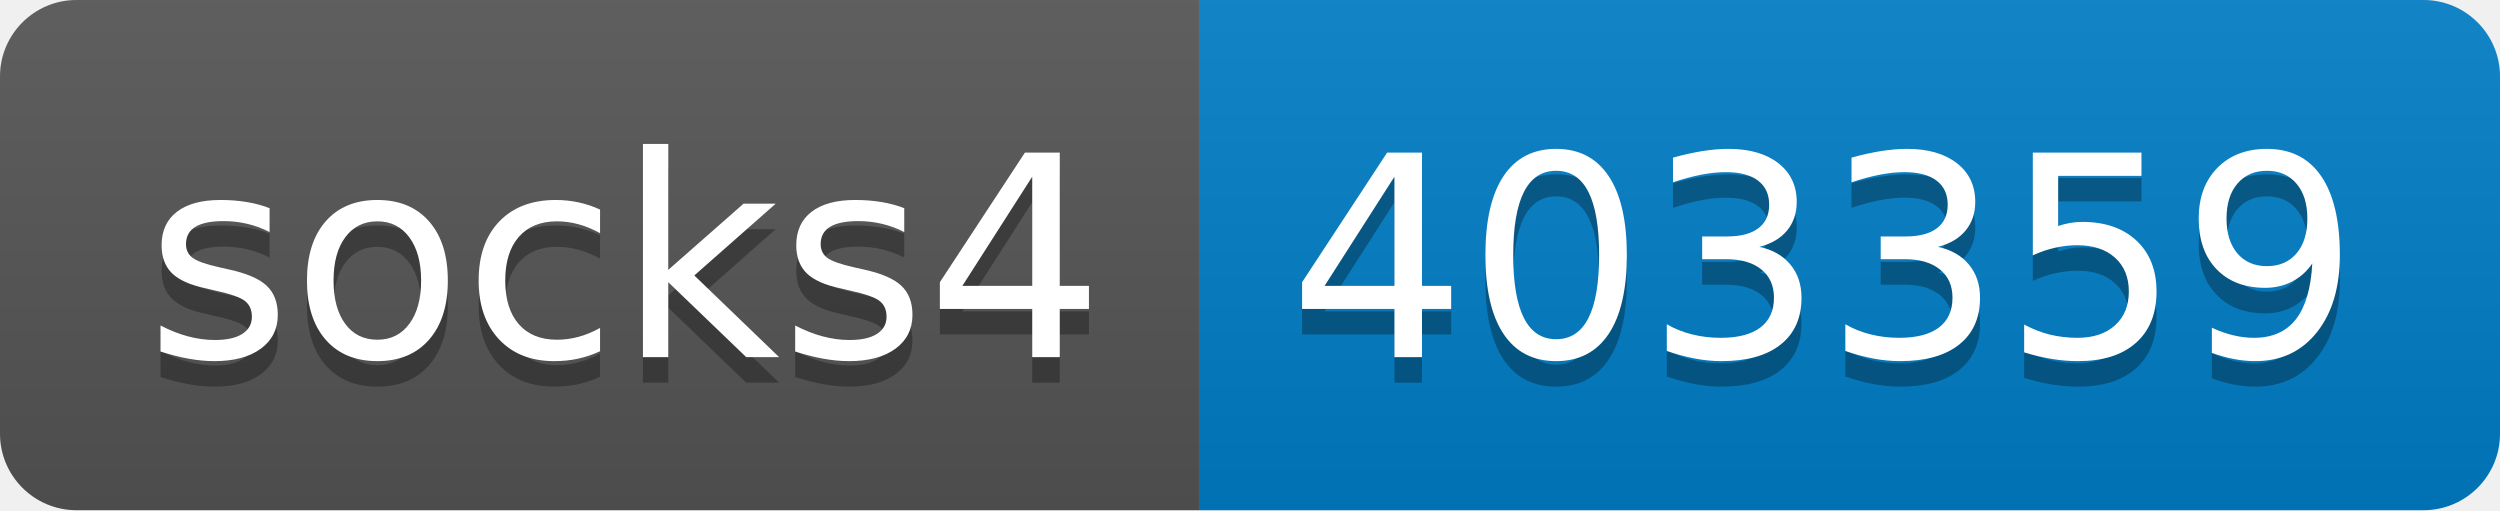
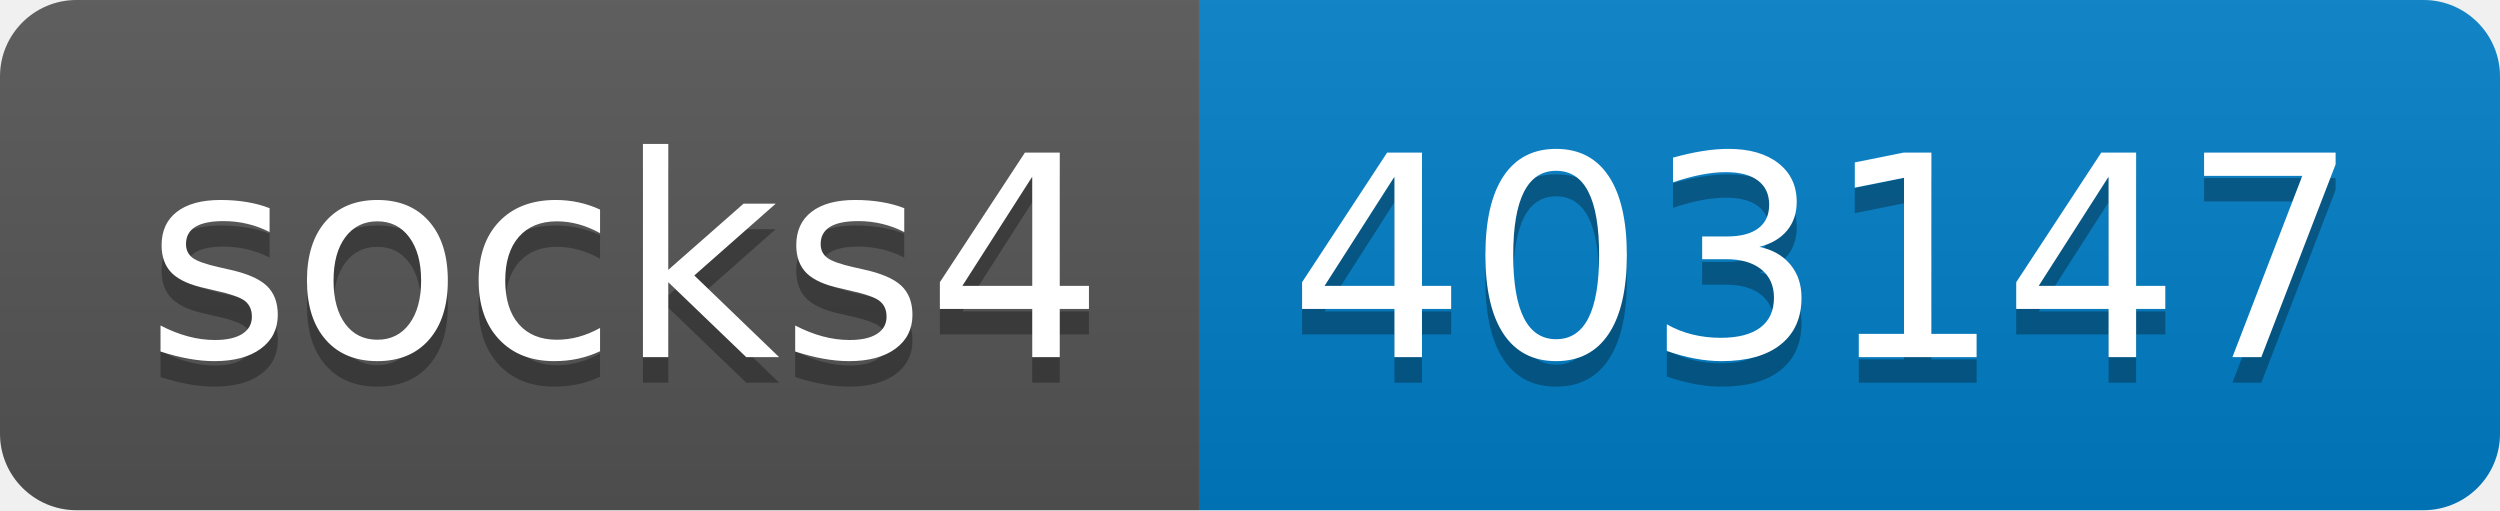
- <svg xmlns="http://www.w3.org/2000/svg" width="98" height="20" role="img" aria-label="socks4: 403359">
+ <svg xmlns="http://www.w3.org/2000/svg" width="98" height="20" role="img" aria-label="socks4: 403147">
  <linearGradient id="s" x2="0" y2="100%">
    <stop offset="0" stop-color="#bbb" stop-opacity=".1" />
    <stop offset="1" stop-opacity=".1" />
  </linearGradient>
  <clipPath id="r">
    <rect width="98" height="20" rx="3" fill="#fff" />
  </clipPath>
  <g clip-path="url(#r)">
    <rect width="47" height="20" fill="#555" />
    <rect x="47" width="51" height="20" fill="#007ec6" />
    <rect width="98" height="20" fill="url(#s)" />
  </g>
  <g fill="#fff" text-anchor="middle" font-family="Verdana,Geneva,DejaVu Sans,sans-serif" text-rendering="geometricPrecision" font-size="110">
    <text aria-hidden="true" x="245" y="150" fill="#010101" fill-opacity=".3" transform="scale(.1)" textLength="370">socks4</text>
    <text x="245" y="140" transform="scale(.1)" fill="#fff" textLength="370">socks4</text>
-     <text aria-hidden="true" x="715" y="150" fill="#010101" fill-opacity=".3" transform="scale(.1)" textLength="410">403359</text>
-     <text x="715" y="140" transform="scale(.1)" fill="#fff" textLength="410">403359</text>
+     <text aria-hidden="true" x="715" y="150" fill="#010101" fill-opacity=".3" transform="scale(.1)" textLength="410">403147</text>
+     <text x="715" y="140" transform="scale(.1)" fill="#fff" textLength="410">403147</text>
  </g>
</svg>
